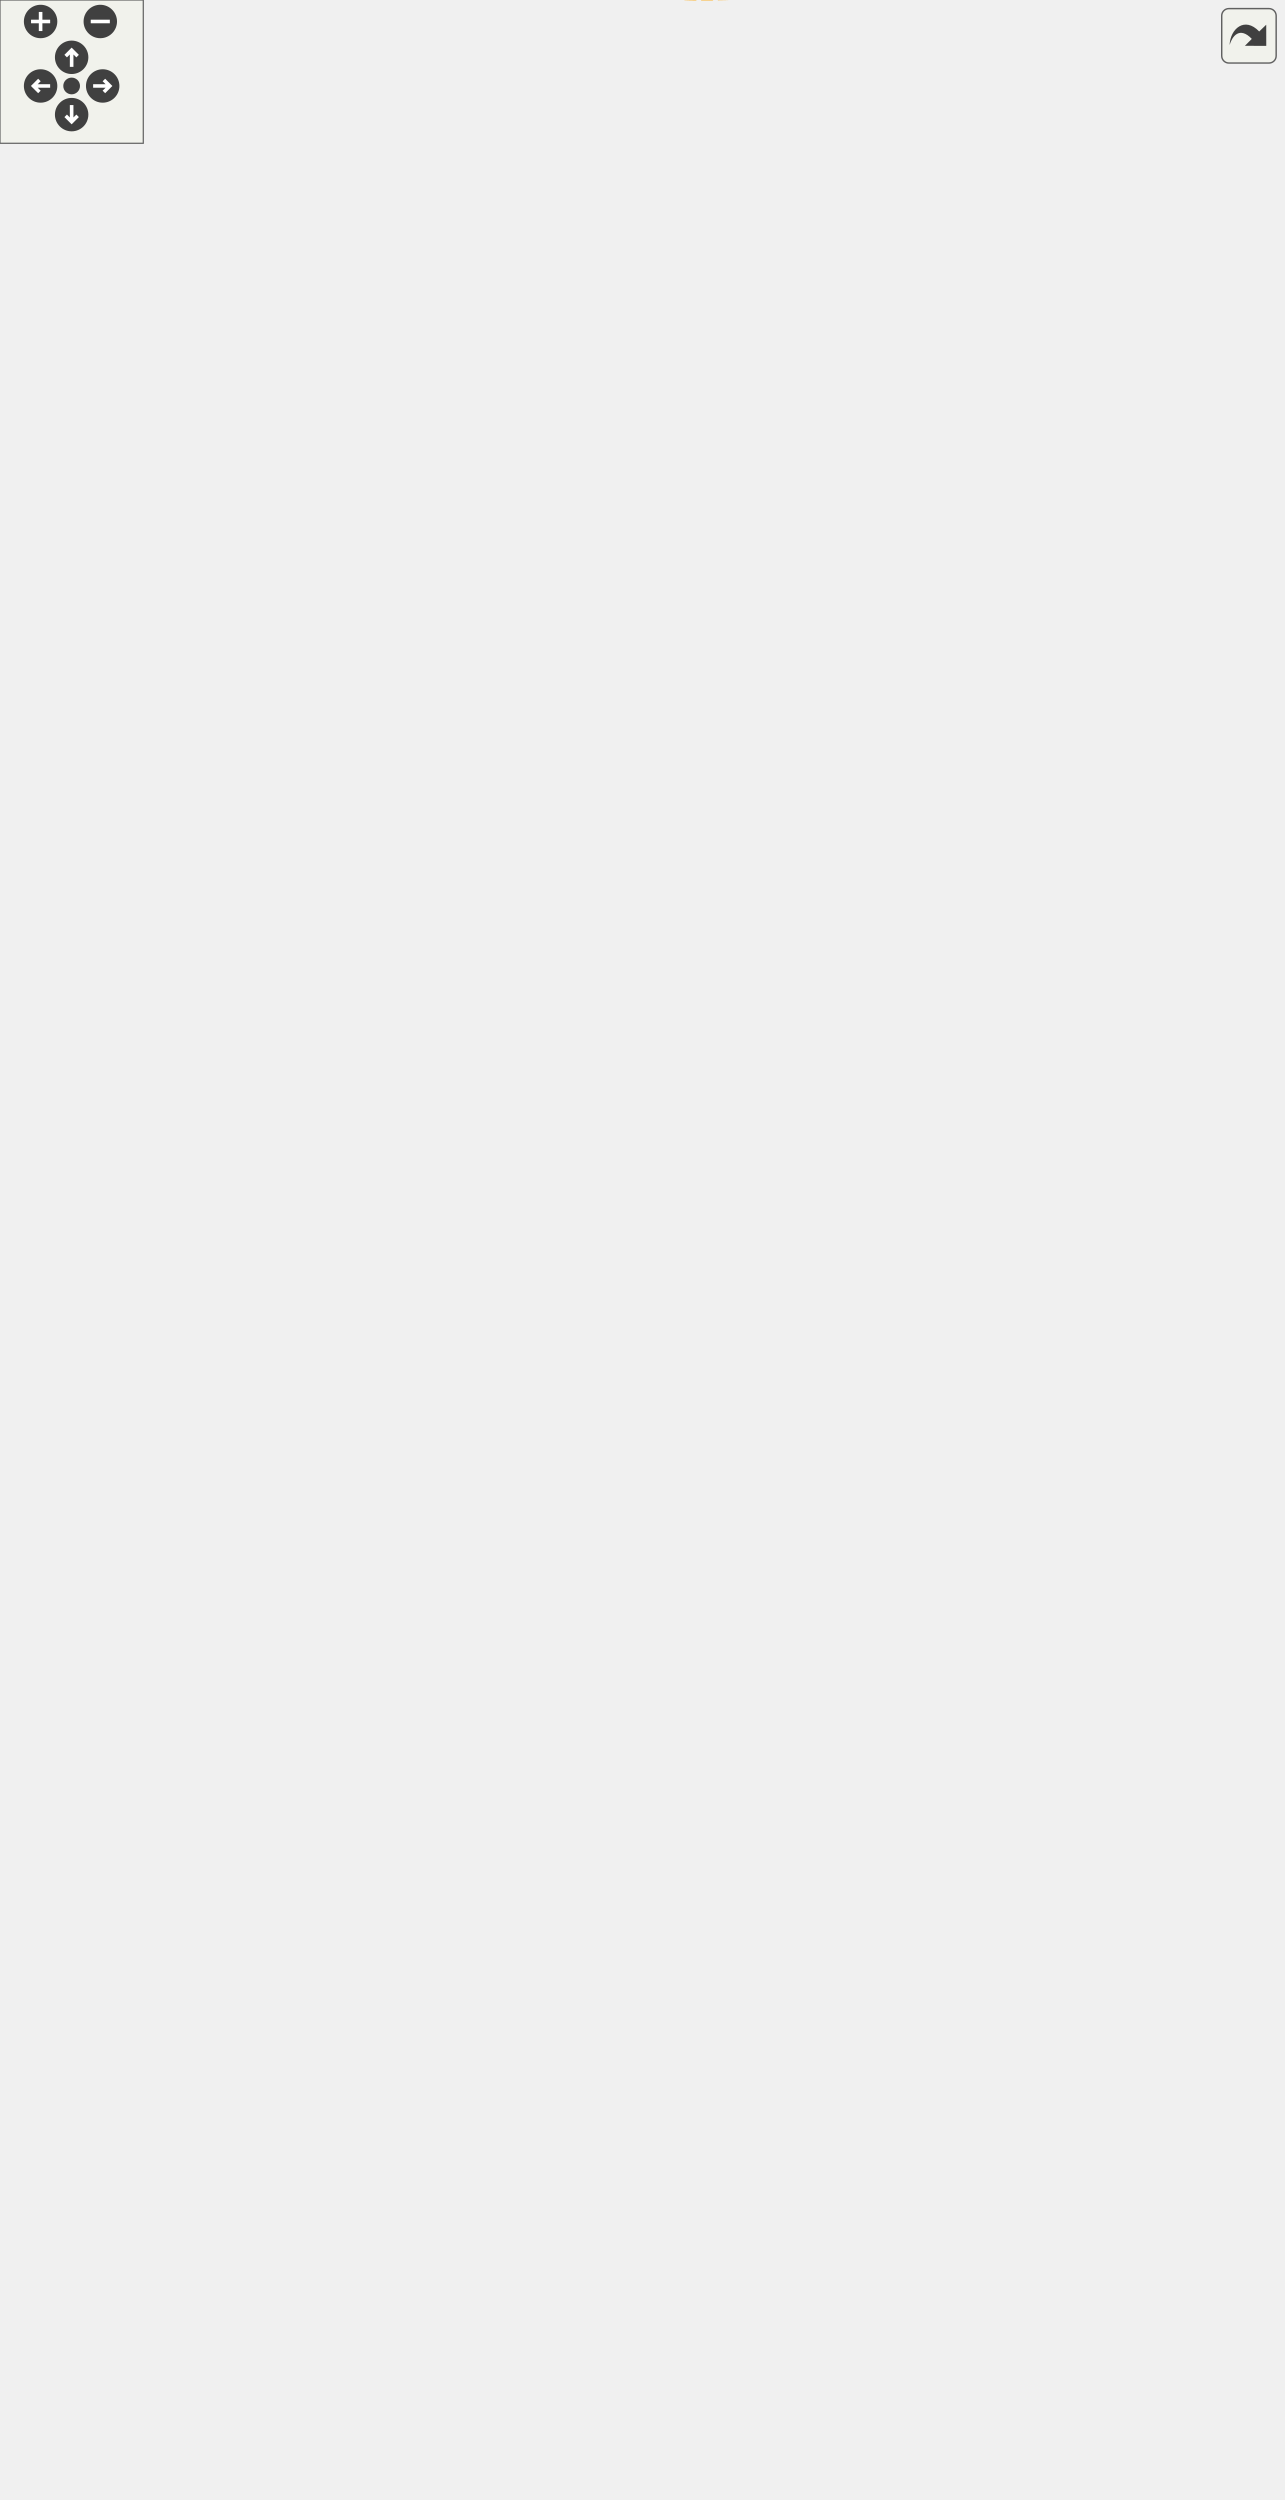
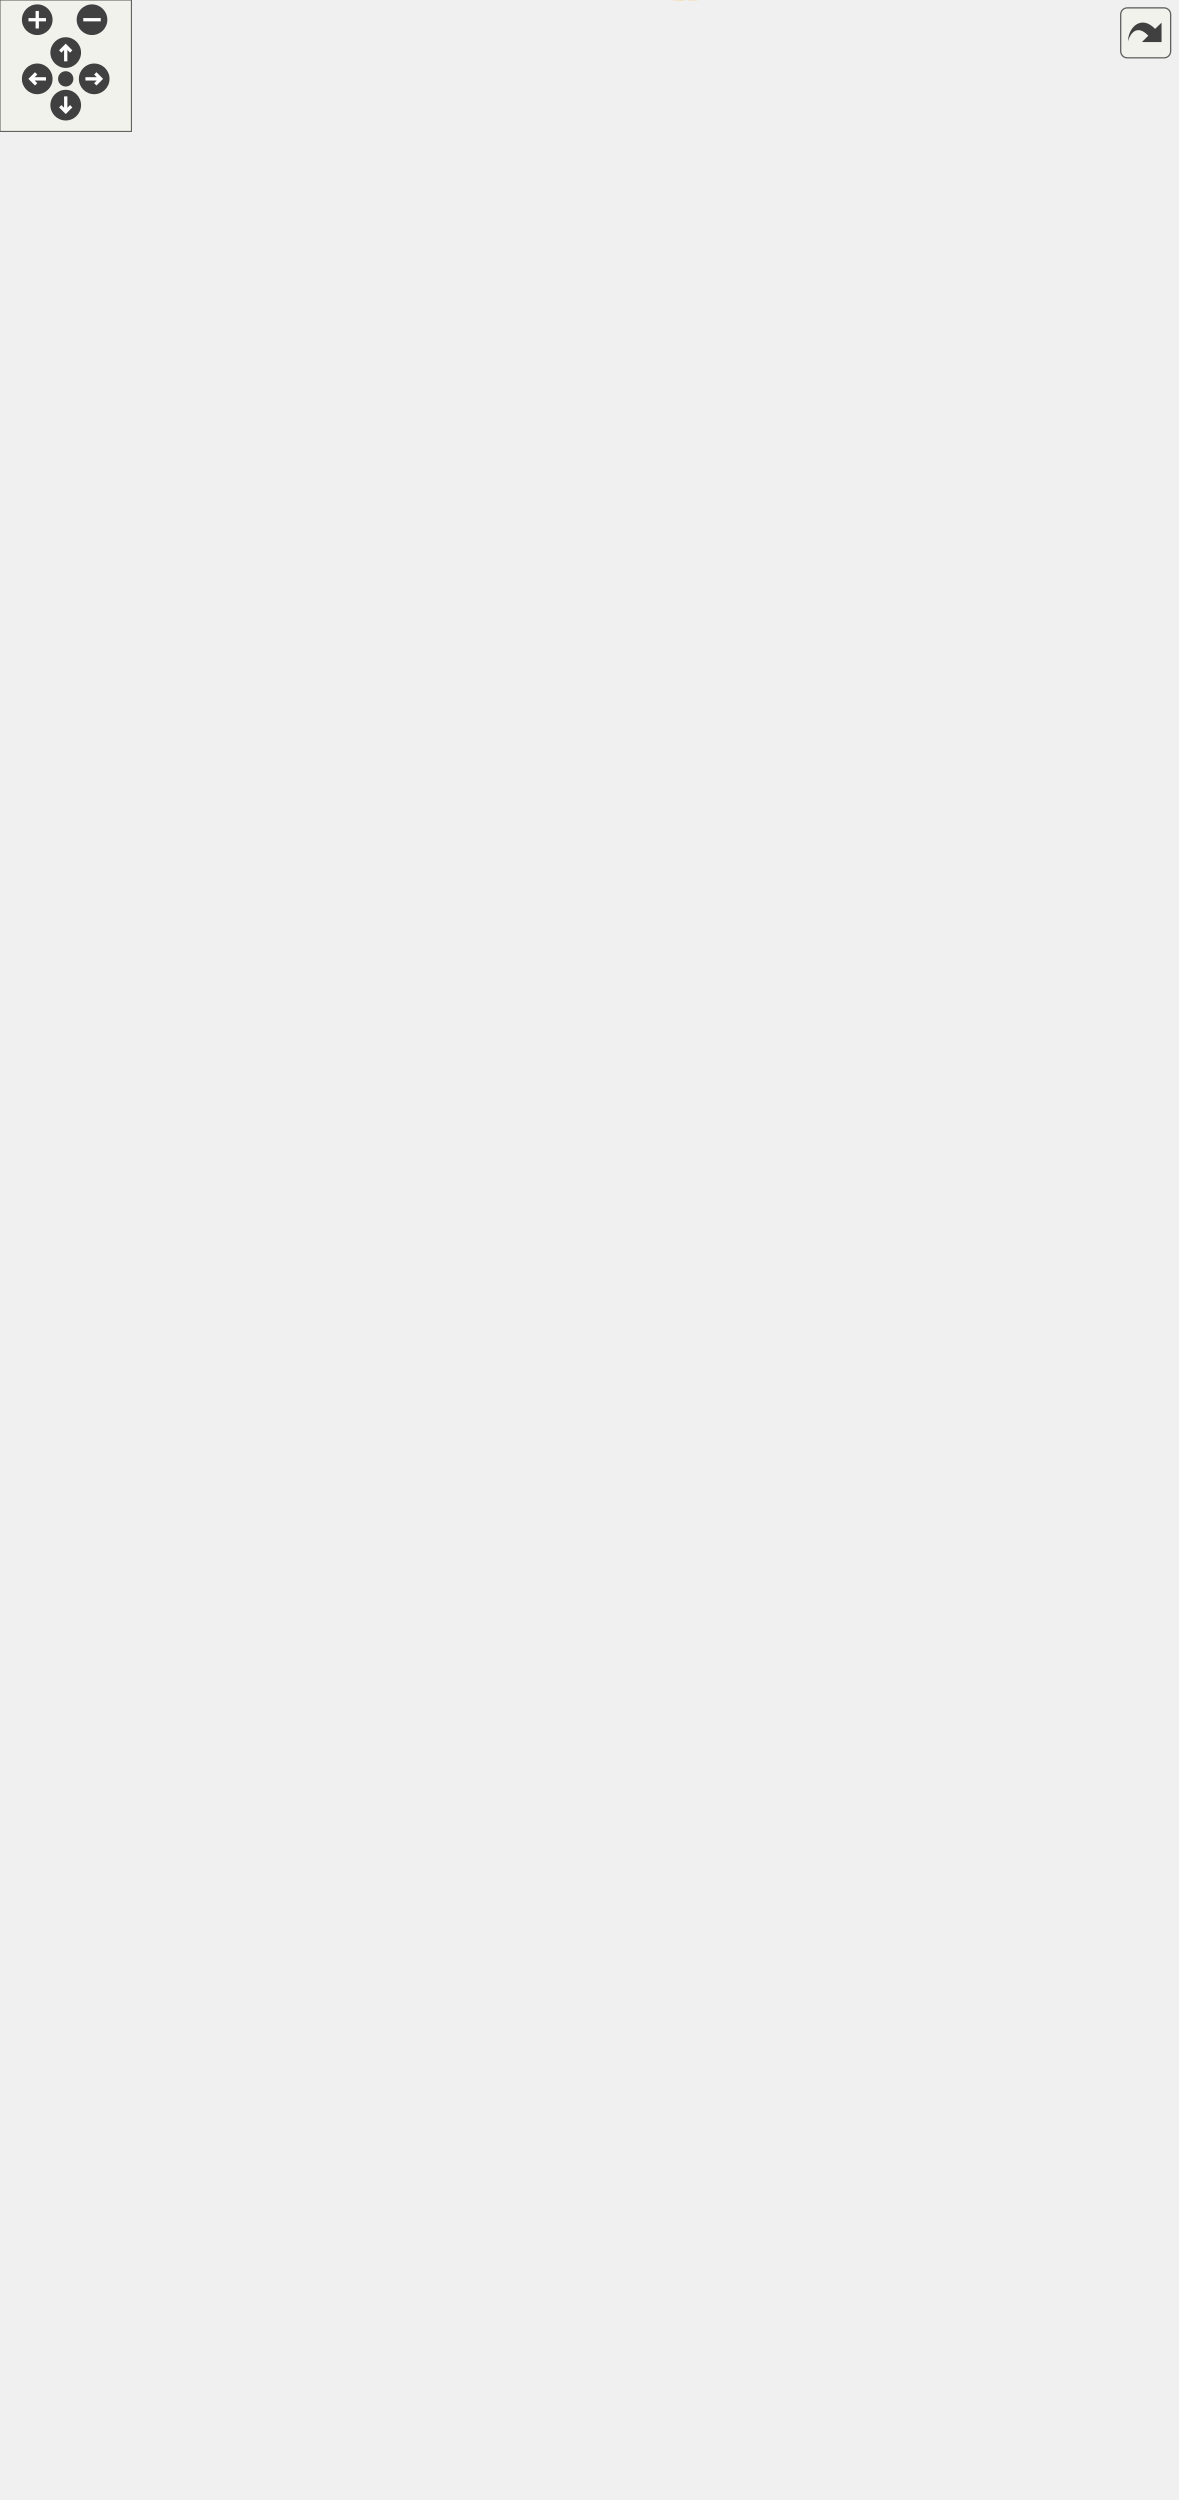
<svg xmlns="http://www.w3.org/2000/svg" xmlns:xlink="http://www.w3.org/1999/xlink" id="main" version="1.1" xml:space="preserve">
  <style type="text/css">
.edge:hover path { stroke: red; }
.edge:hover polygon { stroke: red; fill: red; }
</style>
  <defs>
    <circle id="rim" cx="0" cy="0" r="7" />
    <circle id="rim2" cx="0" cy="0" r="3.5" />
    <g id="zoomPlus">
      <use xlink:href="#rim" fill="#404040">
        <set attributeName="fill" to="#808080" begin="zoomplus.mouseover" end="zoomplus.mouseout" />
      </use>
      <path d="M-4,0h8M0,-4v8" fill="none" stroke="white" stroke-width="1.5" pointer-events="none" />
    </g>
    <g id="zoomMin">
      <use xlink:href="#rim" fill="#404040">
        <set attributeName="fill" to="#808080" begin="zoomminus.mouseover" end="zoomminus.mouseout" />
      </use>
      <path d="M-4,0h8" fill="none" stroke="white" stroke-width="1.5" pointer-events="none" />
    </g>
    <g id="dirArrow">
      <path fill="none" stroke="white" stroke-width="1.5" d="M0,-3.0v7 M-2.5,-0.5L0,-3.0L2.5,-0.5" />
    </g>
    <g id="resetDef">
      <use xlink:href="#rim2" fill="#404040">
        <set attributeName="fill" to="#808080" begin="reset.mouseover" end="reset.mouseout" />
      </use>
    </g>
  </defs>
  <svg id="graph" class="graph">
    <g id="viewport">
      <g id="node1" class="node">
        <g id="a_node1">
          <a xlink:title="ObjectStack.">
-             <polygon fill="#bfbfbf" stroke="#000000" points="0,-485.735 0,-504.735 158,-504.735 158,-485.735 0,-485.735" />
-             <text text-anchor="middle" x="79" y="-492.735" font-family="Helvetica,sans-Serif" font-size="10.00" fill="#000000">CDPL::Util::ObjectStack&lt; T &gt;</text>
+             <polygon fill="#bfbfbf" stroke="#000000" points="0,-526.095 0,-545.095 158,-545.095 158,-526.095 0,-526.095" />
+             <text text-anchor="middle" x="79" y="-533.095" font-family="Helvetica,sans-Serif" font-size="10.00" fill="#000000">CDPL::Util::ObjectStack&lt; T &gt;</text>
          </a>
        </g>
      </g>
      <g id="node2" class="node">
        <g id="a_node2">
          <a xlink:href="classCDPL_1_1Util_1_1ObjectStack.html" target="_top" xlink:title=" ">
-             <polygon fill="none" stroke="#000000" points="383,-946.235 383,-976.235 513,-976.235 513,-946.235 383,-946.235" />
-             <text text-anchor="start" x="391" y="-964.235" font-family="Helvetica,sans-Serif" font-size="10.00" fill="#000000">CDPL::Util::ObjectStack</text>
-             <text text-anchor="middle" x="448" y="-953.235" font-family="Helvetica,sans-Serif" font-size="10.00" fill="#000000">&lt; AGEdge &gt;</text>
+             <polygon fill="none" stroke="#000000" points="383,-1035.595 383,-1065.595 513,-1065.595 513,-1035.595 383,-1035.595" />
+             <text text-anchor="start" x="391" y="-1053.595" font-family="Helvetica,sans-Serif" font-size="10.00" fill="#000000">CDPL::Util::ObjectStack</text>
+             <text text-anchor="middle" x="448" y="-1042.595" font-family="Helvetica,sans-Serif" font-size="10.00" fill="#000000">&lt; AGEdge &gt;</text>
          </a>
        </g>
      </g>
      <g id="edge1" class="edge">
-         <path fill="none" stroke="#ffa500" stroke-dasharray="5,2" d="M80.444,-515.038C86.517,-592.469 112.658,-873.27 176,-930.235 231.659,-980.29 321.787,-980.488 382.903,-973.23" />
-         <polygon fill="#ffa500" stroke="#ffa500" points="83.913,-514.486 79.665,-504.779 76.933,-515.016 83.913,-514.486" />
-         <text text-anchor="middle" x="258.5" y="-979.235" font-family="Helvetica,sans-Serif" font-size="10.00" fill="#000000"> &lt; AGEdge &gt;</text>
+         <path fill="none" stroke="#ffa500" stroke-dasharray="5,2" d="M79.827,-555.355C83.77,-639.172 103.584,-963.969 176,-1028.595 231.672,-1078.278 321.797,-1075.155 382.909,-1065.396" />
+         <polygon fill="#ffa500" stroke="#ffa500" points="83.315,-555.013 79.372,-545.179 76.322,-555.326 83.315,-555.013" />
+         <text text-anchor="middle" x="258.5" y="-1073.595" font-family="Helvetica,sans-Serif" font-size="10.00" fill="#000000"> &lt; AGEdge &gt;</text>
      </g>
      <g id="node3" class="node">
        <g id="a_node3">
          <a xlink:href="classCDPL_1_1Util_1_1ObjectStack.html" target="_top" xlink:title=" ">
-             <polygon fill="none" stroke="#000000" points="382.5,-897.235 382.5,-927.235 513.5,-927.235 513.5,-897.235 382.5,-897.235" />
-             <text text-anchor="start" x="390.5" y="-915.235" font-family="Helvetica,sans-Serif" font-size="10.00" fill="#000000">CDPL::Util::ObjectStack</text>
-             <text text-anchor="middle" x="448" y="-904.235" font-family="Helvetica,sans-Serif" font-size="10.00" fill="#000000">&lt; AtomBondMapping &gt;</text>
+             <polygon fill="none" stroke="#000000" points="382.5,-986.595 382.5,-1016.595 513.5,-1016.595 513.5,-986.595 382.5,-986.595" />
+             <text text-anchor="start" x="390.5" y="-1004.595" font-family="Helvetica,sans-Serif" font-size="10.00" fill="#000000">CDPL::Util::ObjectStack</text>
+             <text text-anchor="middle" x="448" y="-993.595" font-family="Helvetica,sans-Serif" font-size="10.00" fill="#000000">&lt; AtomBondMapping &gt;</text>
          </a>
        </g>
      </g>
      <g id="edge2" class="edge">
-         <path fill="none" stroke="#ffa500" stroke-dasharray="5,2" d="M80.871,-515.14C88.176,-588.245 117.311,-840.263 176,-890.235 205.985,-915.766 311.737,-917.415 382.203,-915.433" />
-         <polygon fill="#ffa500" stroke="#ffa500" points="84.337,-514.616 79.885,-505.002 77.37,-515.293 84.337,-514.616" />
-         <text text-anchor="middle" x="258.5" y="-918.235" font-family="Helvetica,sans-Serif" font-size="10.00" fill="#000000"> &lt; AtomBondMapping &gt;</text>
+         <path fill="none" stroke="#ffa500" stroke-dasharray="5,2" d="M80.444,-555.398C86.517,-632.829 112.658,-913.63 176,-970.595 231.482,-1020.491 321.215,-1020.846 382.32,-1013.658" />
+         <polygon fill="#ffa500" stroke="#ffa500" points="83.913,-554.845 79.665,-545.139 76.933,-555.375 83.913,-554.845" />
+         <text text-anchor="middle" x="258.5" y="-1019.595" font-family="Helvetica,sans-Serif" font-size="10.00" fill="#000000"> &lt; AtomBondMapping &gt;</text>
      </g>
      <g id="node4" class="node">
        <g id="a_node4">
          <a xlink:href="classCDPL_1_1Util_1_1ObjectStack.html" target="_top" xlink:title=" ">
-             <polygon fill="none" stroke="#000000" points="380,-848.235 380,-878.235 516,-878.235 516,-848.235 380,-848.235" />
-             <text text-anchor="start" x="388" y="-866.235" font-family="Helvetica,sans-Serif" font-size="10.00" fill="#000000">CDPL::Util::ObjectStack</text>
-             <text text-anchor="middle" x="448" y="-855.235" font-family="Helvetica,sans-Serif" font-size="10.00" fill="#000000">&lt; PolygonPrimitive2D &gt;</text>
+             <polygon fill="none" stroke="#000000" points="380,-937.595 380,-967.595 516,-967.595 516,-937.595 380,-937.595" />
+             <text text-anchor="start" x="388" y="-955.595" font-family="Helvetica,sans-Serif" font-size="10.00" fill="#000000">CDPL::Util::ObjectStack</text>
+             <text text-anchor="middle" x="448" y="-944.595" font-family="Helvetica,sans-Serif" font-size="10.00" fill="#000000">&lt; PolygonPrimitive2D &gt;</text>
          </a>
        </g>
      </g>
      <g id="edge3" class="edge">
-         <path fill="none" stroke="#ffa500" stroke-dasharray="5,2" d="M81.81,-515.067C91.548,-580.832 126.007,-789.955 176,-832.235 231.977,-879.576 319.248,-881.122 379.778,-874.873" />
-         <polygon fill="#ffa500" stroke="#ffa500" points="85.226,-514.233 80.326,-504.839 78.298,-515.238 85.226,-514.233" />
-         <text text-anchor="middle" x="258.5" y="-880.235" font-family="Helvetica,sans-Serif" font-size="10.00" fill="#000000"> &lt; PolygonPrimitive2D &gt;</text>
+         <path fill="none" stroke="#ffa500" stroke-dasharray="5,2" d="M80.871,-555.5C88.176,-628.604 117.311,-880.622 176,-930.595 205.669,-955.857 309.519,-957.737 379.966,-955.854" />
+         <polygon fill="#ffa500" stroke="#ffa500" points="84.337,-554.975 79.885,-545.361 77.37,-555.653 84.337,-554.975" />
+         <text text-anchor="middle" x="258.5" y="-958.595" font-family="Helvetica,sans-Serif" font-size="10.00" fill="#000000"> &lt; PolygonPrimitive2D &gt;</text>
      </g>
      <g id="node5" class="node">
        <g id="a_node5">
          <a xlink:href="classCDPL_1_1Util_1_1ObjectStack.html" target="_top" xlink:title=" ">
-             <polygon fill="none" stroke="#000000" points="383,-799.235 383,-829.235 513,-829.235 513,-799.235 383,-799.235" />
-             <text text-anchor="start" x="391" y="-817.235" font-family="Helvetica,sans-Serif" font-size="10.00" fill="#000000">CDPL::Util::ObjectStack</text>
-             <text text-anchor="middle" x="448" y="-806.235" font-family="Helvetica,sans-Serif" font-size="10.00" fill="#000000">&lt; LGEdge &gt;</text>
+             <polygon fill="none" stroke="#000000" points="383,-888.595 383,-918.595 513,-918.595 513,-888.595 383,-888.595" />
+             <text text-anchor="start" x="391" y="-906.595" font-family="Helvetica,sans-Serif" font-size="10.00" fill="#000000">CDPL::Util::ObjectStack</text>
+             <text text-anchor="middle" x="448" y="-895.595" font-family="Helvetica,sans-Serif" font-size="10.00" fill="#000000">&lt; LGEdge &gt;</text>
          </a>
        </g>
      </g>
      <g id="edge4" class="edge">
-         <path fill="none" stroke="#ffa500" stroke-dasharray="5,2" d="M82.56,-515.112C93.85,-575.775 130.791,-756.571 176,-792.235 206.966,-816.663 312.71,-818.621 382.863,-817.005" />
-         <polygon fill="#ffa500" stroke="#ffa500" points="85.944,-514.158 80.701,-504.951 79.058,-515.418 85.944,-514.158" />
-         <text text-anchor="middle" x="258.5" y="-820.235" font-family="Helvetica,sans-Serif" font-size="10.00" fill="#000000"> &lt; LGEdge &gt;</text>
+         <path fill="none" stroke="#ffa500" stroke-dasharray="5,2" d="M81.81,-555.427C91.548,-621.191 126.007,-830.314 176,-872.595 232.975,-920.78 322.37,-921.523 382.99,-914.891" />
+         <polygon fill="#ffa500" stroke="#ffa500" points="85.226,-554.592 80.326,-545.199 78.298,-555.598 85.226,-554.592" />
+         <text text-anchor="middle" x="258.5" y="-920.595" font-family="Helvetica,sans-Serif" font-size="10.00" fill="#000000"> &lt; LGEdge &gt;</text>
      </g>
      <g id="node6" class="node">
        <g id="a_node6">
          <a xlink:href="classCDPL_1_1Util_1_1ObjectStack.html" target="_top" xlink:title=" ">
-             <polygon fill="none" stroke="#000000" points="383,-750.235 383,-780.235 513,-780.235 513,-750.235 383,-750.235" />
-             <text text-anchor="start" x="391" y="-768.235" font-family="Helvetica,sans-Serif" font-size="10.00" fill="#000000">CDPL::Util::ObjectStack</text>
-             <text text-anchor="middle" x="448" y="-757.235" font-family="Helvetica,sans-Serif" font-size="10.00" fill="#000000">&lt; AGNode &gt;</text>
+             <polygon fill="none" stroke="#000000" points="383,-839.595 383,-869.595 513,-869.595 513,-839.595 383,-839.595" />
+             <text text-anchor="start" x="391" y="-857.595" font-family="Helvetica,sans-Serif" font-size="10.00" fill="#000000">CDPL::Util::ObjectStack</text>
+             <text text-anchor="middle" x="448" y="-846.595" font-family="Helvetica,sans-Serif" font-size="10.00" fill="#000000">&lt; AGNode &gt;</text>
          </a>
        </g>
      </g>
      <g id="edge5" class="edge">
-         <path fill="none" stroke="#ffa500" stroke-dasharray="5,2" d="M80.112,-514.854C83.978,-562.648 101.092,-685.275 176,-741.235 235.151,-785.424 323.008,-784.727 382.747,-777.405" />
-         <polygon fill="#ffa500" stroke="#ffa500" points="83.604,-514.607 79.415,-504.875 76.621,-515.095 83.604,-514.607" />
-         <text text-anchor="middle" x="258.5" y="-783.235" font-family="Helvetica,sans-Serif" font-size="10.00" fill="#000000"> &lt; AGNode &gt;</text>
+         <path fill="none" stroke="#ffa500" stroke-dasharray="5,2" d="M82.56,-555.472C93.85,-616.135 130.791,-796.931 176,-832.595 206.966,-857.022 312.71,-858.981 382.863,-857.365" />
+         <polygon fill="#ffa500" stroke="#ffa500" points="85.944,-554.518 80.701,-545.311 79.058,-555.777 85.944,-554.518" />
+         <text text-anchor="middle" x="258.5" y="-860.595" font-family="Helvetica,sans-Serif" font-size="10.00" fill="#000000"> &lt; AGNode &gt;</text>
      </g>
      <g id="node7" class="node">
        <g id="a_node7">
          <a xlink:href="classCDPL_1_1Util_1_1ObjectStack.html" target="_top" xlink:title=" ">
-             <polygon fill="none" stroke="#000000" points="370.5,-701.235 370.5,-731.235 525.5,-731.235 525.5,-701.235 370.5,-701.235" />
-             <text text-anchor="start" x="378.5" y="-719.235" font-family="Helvetica,sans-Serif" font-size="10.00" fill="#000000">CDPL::Util::ObjectStack</text>
-             <text text-anchor="middle" x="448" y="-708.235" font-family="Helvetica,sans-Serif" font-size="10.00" fill="#000000">&lt; GaussianShapeFunction &gt;</text>
+             <polygon fill="none" stroke="#000000" points="370.5,-790.595 370.5,-820.595 525.5,-820.595 525.5,-790.595 370.5,-790.595" />
+             <text text-anchor="start" x="378.5" y="-808.595" font-family="Helvetica,sans-Serif" font-size="10.00" fill="#000000">CDPL::Util::ObjectStack</text>
+             <text text-anchor="middle" x="448" y="-797.595" font-family="Helvetica,sans-Serif" font-size="10.00" fill="#000000">&lt; GaussianShapeFunction &gt;</text>
          </a>
        </g>
      </g>
      <g id="edge6" class="edge">
-         <path fill="none" stroke="#ffa500" stroke-dasharray="5,2" d="M82.688,-514.659C91.279,-554.028 116.588,-642.988 176,-684.235 232.438,-723.418 311.824,-728.563 370.271,-725.611" />
-         <polygon fill="#ffa500" stroke="#ffa500" points="86.093,-513.839 80.655,-504.746 79.236,-515.245 86.093,-513.839" />
-         <text text-anchor="middle" x="258.5" y="-729.235" font-family="Helvetica,sans-Serif" font-size="10.00" fill="#000000"> &lt; GaussianShapeFunction &gt;</text>
+         <path fill="none" stroke="#ffa500" stroke-dasharray="5,2" d="M80.112,-555.214C83.978,-603.007 101.092,-725.635 176,-781.595 231.164,-822.804 311.293,-824.977 370.299,-819.144" />
+         <polygon fill="#ffa500" stroke="#ffa500" points="83.604,-554.966 79.415,-545.235 76.621,-555.454 83.604,-554.966" />
+         <text text-anchor="middle" x="258.5" y="-823.595" font-family="Helvetica,sans-Serif" font-size="10.00" fill="#000000"> &lt; GaussianShapeFunction &gt;</text>
      </g>
      <g id="node8" class="node">
        <g id="a_node8">
          <a xlink:href="classCDPL_1_1Util_1_1ObjectStack.html" target="_top" xlink:title=" ">
-             <polygon fill="none" stroke="#000000" points="383,-652.235 383,-682.235 513,-682.235 513,-652.235 383,-652.235" />
-             <text text-anchor="start" x="391" y="-670.235" font-family="Helvetica,sans-Serif" font-size="10.00" fill="#000000">CDPL::Util::ObjectStack</text>
-             <text text-anchor="middle" x="448" y="-659.235" font-family="Helvetica,sans-Serif" font-size="10.00" fill="#000000">&lt; LinePrimitive2D &gt;</text>
+             <polygon fill="none" stroke="#000000" points="383,-741.595 383,-771.595 513,-771.595 513,-741.595 383,-741.595" />
+             <text text-anchor="start" x="391" y="-759.595" font-family="Helvetica,sans-Serif" font-size="10.00" fill="#000000">CDPL::Util::ObjectStack</text>
+             <text text-anchor="middle" x="448" y="-748.595" font-family="Helvetica,sans-Serif" font-size="10.00" fill="#000000">&lt; PathPrimitive2D &gt;</text>
          </a>
        </g>
      </g>
      <g id="edge7" class="edge">
-         <path fill="none" stroke="#ffa500" stroke-dasharray="5,2" d="M87.053,-513.994C100.7,-543.297 131.313,-599.356 176,-626.235 239.022,-664.142 324.651,-671.279 382.882,-670.949" />
-         <polygon fill="#ffa500" stroke="#ffa500" points="90.23,-512.523 82.938,-504.836 83.844,-515.392 90.23,-512.523" />
-         <text text-anchor="middle" x="258.5" y="-672.235" font-family="Helvetica,sans-Serif" font-size="10.00" fill="#000000"> &lt; LinePrimitive2D &gt;</text>
+         <path fill="none" stroke="#ffa500" stroke-dasharray="5,2" d="M82.688,-555.018C91.279,-594.388 116.588,-683.347 176,-724.595 236.637,-766.693 323.763,-769.499 382.949,-765.188" />
+         <polygon fill="#ffa500" stroke="#ffa500" points="86.093,-554.198 80.655,-545.106 79.236,-555.605 86.093,-554.198" />
+         <text text-anchor="middle" x="258.5" y="-769.595" font-family="Helvetica,sans-Serif" font-size="10.00" fill="#000000"> &lt; PathPrimitive2D &gt;</text>
      </g>
      <g id="node9" class="node">
        <g id="a_node9">
          <a xlink:href="classCDPL_1_1Util_1_1ObjectStack.html" target="_top" xlink:title=" ">
-             <polygon fill="none" stroke="#000000" points="359,-603.235 359,-633.235 537,-633.235 537,-603.235 359,-603.235" />
-             <text text-anchor="start" x="367" y="-621.235" font-family="Helvetica,sans-Serif" font-size="10.00" fill="#000000">CDPL::Util::ObjectStack</text>
-             <text text-anchor="middle" x="448" y="-610.235" font-family="Helvetica,sans-Serif" font-size="10.00" fill="#000000">&lt; LineSegmentListPrimitive2D &gt;</text>
+             <polygon fill="none" stroke="#000000" points="383,-692.595 383,-722.595 513,-722.595 513,-692.595 383,-692.595" />
+             <text text-anchor="start" x="391" y="-710.595" font-family="Helvetica,sans-Serif" font-size="10.00" fill="#000000">CDPL::Util::ObjectStack</text>
+             <text text-anchor="middle" x="448" y="-699.595" font-family="Helvetica,sans-Serif" font-size="10.00" fill="#000000">&lt; LinePrimitive2D &gt;</text>
          </a>
        </g>
      </g>
      <g id="edge8" class="edge">
-         <path fill="none" stroke="#ffa500" stroke-dasharray="5,2" d="M95.188,-512.143C113.181,-529.845 143.953,-557.006 176,-571.235 233.705,-596.856 304.057,-608.554 358.755,-613.874" />
-         <polygon fill="#ffa500" stroke="#ffa500" points="97.388,-509.391 87.861,-504.756 92.418,-514.321 97.388,-509.391" />
-         <text text-anchor="middle" x="258.5" y="-614.235" font-family="Helvetica,sans-Serif" font-size="10.00" fill="#000000"> &lt; LineSegmentListPrimitive2D &gt;</text>
+         <path fill="none" stroke="#ffa500" stroke-dasharray="5,2" d="M87.053,-554.353C100.7,-583.657 131.313,-639.716 176,-666.595 239.022,-704.502 324.651,-711.639 382.882,-711.308" />
+         <polygon fill="#ffa500" stroke="#ffa500" points="90.23,-552.883 82.938,-545.196 83.844,-555.752 90.23,-552.883" />
+         <text text-anchor="middle" x="258.5" y="-712.595" font-family="Helvetica,sans-Serif" font-size="10.00" fill="#000000"> &lt; LinePrimitive2D &gt;</text>
      </g>
      <g id="node10" class="node">
        <g id="a_node10">
          <a xlink:href="classCDPL_1_1Util_1_1ObjectStack.html" target="_top" xlink:title=" ">
-             <polygon fill="none" stroke="#000000" points="383,-554.235 383,-584.235 513,-584.235 513,-554.235 383,-554.235" />
-             <text text-anchor="start" x="391" y="-572.235" font-family="Helvetica,sans-Serif" font-size="10.00" fill="#000000">CDPL::Util::ObjectStack</text>
-             <text text-anchor="middle" x="448" y="-561.235" font-family="Helvetica,sans-Serif" font-size="10.00" fill="#000000">&lt; Util::STPairArray &gt;</text>
+             <polygon fill="none" stroke="#000000" points="359,-643.595 359,-673.595 537,-673.595 537,-643.595 359,-643.595" />
+             <text text-anchor="start" x="367" y="-661.595" font-family="Helvetica,sans-Serif" font-size="10.00" fill="#000000">CDPL::Util::ObjectStack</text>
+             <text text-anchor="middle" x="448" y="-650.595" font-family="Helvetica,sans-Serif" font-size="10.00" fill="#000000">&lt; LineSegmentListPrimitive2D &gt;</text>
          </a>
        </g>
      </g>
      <g id="edge9" class="edge">
-         <path fill="none" stroke="#ffa500" stroke-dasharray="5,2" d="M113.843,-508.282C132.138,-514.735 155.051,-522.199 176,-527.235 245.803,-544.016 327.365,-555.567 382.838,-562.246" />
-         <polygon fill="#ffa500" stroke="#ffa500" points="114.791,-504.904 104.197,-504.823 112.429,-511.493 114.791,-504.904" />
-         <text text-anchor="middle" x="258.5" y="-559.235" font-family="Helvetica,sans-Serif" font-size="10.00" fill="#000000"> &lt; Util::STPairArray &gt;</text>
+         <path fill="none" stroke="#ffa500" stroke-dasharray="5,2" d="M95.188,-552.503C113.181,-570.205 143.953,-597.366 176,-611.595 233.705,-637.216 304.057,-648.914 358.755,-654.234" />
+         <polygon fill="#ffa500" stroke="#ffa500" points="97.388,-549.751 87.861,-545.115 92.418,-554.68 97.388,-549.751" />
+         <text text-anchor="middle" x="258.5" y="-654.595" font-family="Helvetica,sans-Serif" font-size="10.00" fill="#000000"> &lt; LineSegmentListPrimitive2D &gt;</text>
      </g>
      <g id="node11" class="node">
        <g id="a_node11">
          <a xlink:href="classCDPL_1_1Util_1_1ObjectStack.html" target="_top" xlink:title=" ">
-             <polygon fill="none" stroke="#000000" points="380,-505.235 380,-535.235 516,-535.235 516,-505.235 380,-505.235" />
-             <text text-anchor="start" x="388" y="-523.235" font-family="Helvetica,sans-Serif" font-size="10.00" fill="#000000">CDPL::Util::ObjectStack</text>
-             <text text-anchor="middle" x="448" y="-512.235" font-family="Helvetica,sans-Serif" font-size="10.00" fill="#000000">&lt; PolylinePrimitive2D &gt;</text>
+             <polygon fill="none" stroke="#000000" points="383,-594.595 383,-624.595 513,-624.595 513,-594.595 383,-594.595" />
+             <text text-anchor="start" x="391" y="-612.595" font-family="Helvetica,sans-Serif" font-size="10.00" fill="#000000">CDPL::Util::ObjectStack</text>
+             <text text-anchor="middle" x="448" y="-601.595" font-family="Helvetica,sans-Serif" font-size="10.00" fill="#000000">&lt; Util::STPairArray &gt;</text>
          </a>
        </g>
      </g>
      <g id="edge10" class="edge">
-         <path fill="none" stroke="#ffa500" stroke-dasharray="5,2" d="M168.411,-501.293C233.49,-505.702 320.292,-511.583 379.817,-515.616" />
-         <polygon fill="#ffa500" stroke="#ffa500" points="168.374,-497.782 158.16,-500.598 167.9,-504.766 168.374,-497.782" />
-         <text text-anchor="middle" x="258.5" y="-515.235" font-family="Helvetica,sans-Serif" font-size="10.00" fill="#000000"> &lt; PolylinePrimitive2D &gt;</text>
+         <path fill="none" stroke="#ffa500" stroke-dasharray="5,2" d="M113.843,-548.642C132.138,-555.095 155.051,-562.558 176,-567.595 245.803,-584.376 327.365,-595.926 382.838,-602.606" />
+         <polygon fill="#ffa500" stroke="#ffa500" points="114.791,-545.264 104.197,-545.183 112.429,-551.853 114.791,-545.264" />
+         <text text-anchor="middle" x="258.5" y="-599.595" font-family="Helvetica,sans-Serif" font-size="10.00" fill="#000000"> &lt; Util::STPairArray &gt;</text>
      </g>
      <g id="node12" class="node">
        <g id="a_node12">
          <a xlink:href="classCDPL_1_1Util_1_1ObjectStack.html" target="_top" xlink:title=" ">
-             <polygon fill="none" stroke="#000000" points="383,-456.235 383,-486.235 513,-486.235 513,-456.235 383,-456.235" />
-             <text text-anchor="start" x="391" y="-474.235" font-family="Helvetica,sans-Serif" font-size="10.00" fill="#000000">CDPL::Util::ObjectStack</text>
-             <text text-anchor="middle" x="448" y="-463.235" font-family="Helvetica,sans-Serif" font-size="10.00" fill="#000000">&lt; RingInfo &gt;</text>
+             <polygon fill="none" stroke="#000000" points="380,-545.595 380,-575.595 516,-575.595 516,-545.595 380,-545.595" />
+             <text text-anchor="start" x="388" y="-563.595" font-family="Helvetica,sans-Serif" font-size="10.00" fill="#000000">CDPL::Util::ObjectStack</text>
+             <text text-anchor="middle" x="448" y="-552.595" font-family="Helvetica,sans-Serif" font-size="10.00" fill="#000000">&lt; PolylinePrimitive2D &gt;</text>
          </a>
        </g>
      </g>
      <g id="edge11" class="edge">
-         <path fill="none" stroke="#ffa500" stroke-dasharray="5,2" d="M168.269,-487.793C170.875,-487.601 173.456,-487.415 176,-487.235 246.661,-482.244 327.727,-477.617 382.846,-474.636" />
-         <polygon fill="#ffa500" stroke="#ffa500" points="167.839,-484.315 158.13,-488.554 168.364,-491.295 167.839,-484.315" />
-         <text text-anchor="middle" x="258.5" y="-490.235" font-family="Helvetica,sans-Serif" font-size="10.00" fill="#000000"> &lt; RingInfo &gt;</text>
+         <path fill="none" stroke="#ffa500" stroke-dasharray="5,2" d="M168.411,-541.652C233.49,-546.062 320.292,-551.942 379.817,-555.975" />
+         <polygon fill="#ffa500" stroke="#ffa500" points="168.374,-538.142 158.16,-540.958 167.9,-545.126 168.374,-538.142" />
+         <text text-anchor="middle" x="258.5" y="-555.595" font-family="Helvetica,sans-Serif" font-size="10.00" fill="#000000"> &lt; PolylinePrimitive2D &gt;</text>
      </g>
      <g id="node13" class="node">
        <g id="a_node13">
          <a xlink:href="classCDPL_1_1Util_1_1ObjectStack.html" target="_top" xlink:title=" ">
-             <polygon fill="none" stroke="#000000" points="376.5,-407.235 376.5,-437.235 519.5,-437.235 519.5,-407.235 376.5,-407.235" />
-             <text text-anchor="start" x="384.5" y="-425.235" font-family="Helvetica,sans-Serif" font-size="10.00" fill="#000000">CDPL::Util::ObjectStack</text>
-             <text text-anchor="middle" x="448" y="-414.235" font-family="Helvetica,sans-Serif" font-size="10.00" fill="#000000">&lt; TextLabelPrimitive2D &gt;</text>
+             <polygon fill="none" stroke="#000000" points="383,-496.595 383,-526.595 513,-526.595 513,-496.595 383,-496.595" />
+             <text text-anchor="start" x="391" y="-514.595" font-family="Helvetica,sans-Serif" font-size="10.00" fill="#000000">CDPL::Util::ObjectStack</text>
+             <text text-anchor="middle" x="448" y="-503.595" font-family="Helvetica,sans-Serif" font-size="10.00" fill="#000000">&lt; RingInfo &gt;</text>
          </a>
        </g>
      </g>
      <g id="edge12" class="edge">
-         <path fill="none" stroke="#ffa500" stroke-dasharray="5,2" d="M111.607,-482.018C130.206,-474.934 154.107,-466.587 176,-461.235 242.962,-444.865 320.991,-434.549 376.259,-428.669" />
-         <polygon fill="#ffa500" stroke="#ffa500" points="110.194,-478.812 102.135,-485.69 112.724,-485.339 110.194,-478.812" />
-         <text text-anchor="middle" x="258.5" y="-464.235" font-family="Helvetica,sans-Serif" font-size="10.00" fill="#000000"> &lt; TextLabelPrimitive2D &gt;</text>
+         <path fill="none" stroke="#ffa500" stroke-dasharray="5,2" d="M168.269,-528.152C170.875,-527.961 173.456,-527.774 176,-527.595 246.661,-522.603 327.727,-517.976 382.846,-514.996" />
+         <polygon fill="#ffa500" stroke="#ffa500" points="167.839,-524.675 158.13,-528.914 168.364,-531.655 167.839,-524.675" />
+         <text text-anchor="middle" x="258.5" y="-530.595" font-family="Helvetica,sans-Serif" font-size="10.00" fill="#000000"> &lt; RingInfo &gt;</text>
      </g>
      <g id="node14" class="node">
        <g id="a_node14">
          <a xlink:href="classCDPL_1_1Util_1_1ObjectStack.html" target="_top" xlink:title=" ">
-             <polygon fill="none" stroke="#000000" points="383,-358.235 383,-388.235 513,-388.235 513,-358.235 383,-358.235" />
-             <text text-anchor="start" x="391" y="-376.235" font-family="Helvetica,sans-Serif" font-size="10.00" fill="#000000">CDPL::Util::ObjectStack</text>
-             <text text-anchor="middle" x="448" y="-365.235" font-family="Helvetica,sans-Serif" font-size="10.00" fill="#000000">&lt; StructureView2D &gt;</text>
+             <polygon fill="none" stroke="#000000" points="376.5,-447.595 376.5,-477.595 519.5,-477.595 519.5,-447.595 376.5,-447.595" />
+             <text text-anchor="start" x="384.5" y="-465.595" font-family="Helvetica,sans-Serif" font-size="10.00" fill="#000000">CDPL::Util::ObjectStack</text>
+             <text text-anchor="middle" x="448" y="-454.595" font-family="Helvetica,sans-Serif" font-size="10.00" fill="#000000">&lt; TextLabelPrimitive2D &gt;</text>
          </a>
        </g>
      </g>
      <g id="edge13" class="edge">
-         <path fill="none" stroke="#ffa500" stroke-dasharray="5,2" d="M94.784,-478.093C112.634,-459.867 143.472,-431.715 176,-417.235 242.536,-387.617 326.137,-377.665 382.971,-374.464" />
-         <polygon fill="#ffa500" stroke="#ffa500" points="91.911,-476.034 87.538,-485.684 96.975,-480.868 91.911,-476.034" />
-         <text text-anchor="middle" x="258.5" y="-420.235" font-family="Helvetica,sans-Serif" font-size="10.00" fill="#000000"> &lt; StructureView2D &gt;</text>
+         <path fill="none" stroke="#ffa500" stroke-dasharray="5,2" d="M111.607,-522.378C130.206,-515.294 154.107,-506.947 176,-501.595 242.962,-485.224 320.991,-474.909 376.259,-469.029" />
+         <polygon fill="#ffa500" stroke="#ffa500" points="110.194,-519.172 102.135,-526.05 112.724,-525.698 110.194,-519.172" />
+         <text text-anchor="middle" x="258.5" y="-504.595" font-family="Helvetica,sans-Serif" font-size="10.00" fill="#000000"> &lt; TextLabelPrimitive2D &gt;</text>
      </g>
      <g id="node15" class="node">
        <g id="a_node15">
          <a xlink:href="classCDPL_1_1Util_1_1ObjectStack.html" target="_top" xlink:title=" ">
-             <polygon fill="none" stroke="#000000" points="383,-309.235 383,-339.235 513,-339.235 513,-309.235 383,-309.235" />
-             <text text-anchor="start" x="391" y="-327.235" font-family="Helvetica,sans-Serif" font-size="10.00" fill="#000000">CDPL::Util::ObjectStack</text>
-             <text text-anchor="middle" x="448" y="-316.235" font-family="Helvetica,sans-Serif" font-size="10.00" fill="#000000">&lt; Edge &gt;</text>
+             <polygon fill="none" stroke="#000000" points="383,-398.595 383,-428.595 513,-428.595 513,-398.595 383,-398.595" />
+             <text text-anchor="start" x="391" y="-416.595" font-family="Helvetica,sans-Serif" font-size="10.00" fill="#000000">CDPL::Util::ObjectStack</text>
+             <text text-anchor="middle" x="448" y="-405.595" font-family="Helvetica,sans-Serif" font-size="10.00" fill="#000000">&lt; StructureView2D &gt;</text>
          </a>
        </g>
      </g>
      <g id="edge14" class="edge">
-         <path fill="none" stroke="#ffa500" stroke-dasharray="5,2" d="M86.938,-476.137C100.425,-446.313 130.823,-389.299 176,-362.235 238.99,-324.5 324.626,-318.413 382.867,-319.554" />
-         <polygon fill="#ffa500" stroke="#ffa500" points="83.662,-474.893 82.876,-485.459 90.079,-477.69 83.662,-474.893" />
-         <text text-anchor="middle" x="258.5" y="-365.235" font-family="Helvetica,sans-Serif" font-size="10.00" fill="#000000"> &lt; Edge &gt;</text>
+         <path fill="none" stroke="#ffa500" stroke-dasharray="5,2" d="M94.784,-518.453C112.634,-500.226 143.472,-472.074 176,-457.595 242.536,-427.976 326.137,-418.025 382.971,-414.823" />
+         <polygon fill="#ffa500" stroke="#ffa500" points="91.911,-516.394 87.538,-526.044 96.975,-521.227 91.911,-516.394" />
+         <text text-anchor="middle" x="258.5" y="-460.595" font-family="Helvetica,sans-Serif" font-size="10.00" fill="#000000"> &lt; StructureView2D &gt;</text>
      </g>
      <g id="node16" class="node">
        <g id="a_node16">
          <a xlink:href="classCDPL_1_1Util_1_1ObjectStack.html" target="_top" xlink:title=" ">
-             <polygon fill="none" stroke="#000000" points="383,-260.235 383,-290.235 513,-290.235 513,-260.235 383,-260.235" />
-             <text text-anchor="start" x="391" y="-278.235" font-family="Helvetica,sans-Serif" font-size="10.00" fill="#000000">CDPL::Util::ObjectStack</text>
-             <text text-anchor="middle" x="448" y="-267.235" font-family="Helvetica,sans-Serif" font-size="10.00" fill="#000000">&lt; AtomNode &gt;</text>
+             <polygon fill="none" stroke="#000000" points="383,-349.595 383,-379.595 513,-379.595 513,-349.595 383,-349.595" />
+             <text text-anchor="start" x="391" y="-367.595" font-family="Helvetica,sans-Serif" font-size="10.00" fill="#000000">CDPL::Util::ObjectStack</text>
+             <text text-anchor="middle" x="448" y="-356.595" font-family="Helvetica,sans-Serif" font-size="10.00" fill="#000000">&lt; Edge &gt;</text>
          </a>
        </g>
      </g>
      <g id="edge15" class="edge">
-         <path fill="none" stroke="#ffa500" stroke-dasharray="5,2" d="M82.63,-475.676C91.113,-436.038 116.234,-346.502 176,-305.235 236.694,-263.327 323.808,-261.216 382.976,-266.045" />
-         <polygon fill="#ffa500" stroke="#ffa500" points="79.163,-475.164 80.625,-485.657 86.026,-476.542 79.163,-475.164" />
-         <text text-anchor="middle" x="258.5" y="-308.235" font-family="Helvetica,sans-Serif" font-size="10.00" fill="#000000"> &lt; AtomNode &gt;</text>
+         <path fill="none" stroke="#ffa500" stroke-dasharray="5,2" d="M86.938,-516.497C100.425,-486.673 130.823,-429.659 176,-402.595 238.99,-364.859 324.626,-358.773 382.867,-359.913" />
+         <polygon fill="#ffa500" stroke="#ffa500" points="83.662,-515.253 82.876,-525.818 90.079,-518.049 83.662,-515.253" />
+         <text text-anchor="middle" x="258.5" y="-405.595" font-family="Helvetica,sans-Serif" font-size="10.00" fill="#000000"> &lt; Edge &gt;</text>
      </g>
      <g id="node17" class="node">
        <g id="a_node17">
          <a xlink:href="classCDPL_1_1Util_1_1ObjectStack.html" target="_top" xlink:title=" ">
-             <polygon fill="none" stroke="#000000" points="378.5,-211.235 378.5,-241.235 517.5,-241.235 517.5,-211.235 378.5,-211.235" />
-             <text text-anchor="start" x="386.5" y="-229.235" font-family="Helvetica,sans-Serif" font-size="10.00" fill="#000000">CDPL::Util::ObjectStack</text>
-             <text text-anchor="middle" x="448" y="-218.235" font-family="Helvetica,sans-Serif" font-size="10.00" fill="#000000">&lt; PointListPrimitive2D &gt;</text>
+             <polygon fill="none" stroke="#000000" points="383,-300.595 383,-330.595 513,-330.595 513,-300.595 383,-300.595" />
+             <text text-anchor="start" x="391" y="-318.595" font-family="Helvetica,sans-Serif" font-size="10.00" fill="#000000">CDPL::Util::ObjectStack</text>
+             <text text-anchor="middle" x="448" y="-307.595" font-family="Helvetica,sans-Serif" font-size="10.00" fill="#000000">&lt; AtomNode &gt;</text>
          </a>
        </g>
      </g>
      <g id="edge16" class="edge">
-         <path fill="none" stroke="#ffa500" stroke-dasharray="5,2" d="M80.058,-475.505C83.803,-427.445 100.662,-304.169 176,-248.235 233.819,-205.308 318.868,-205.601 378.429,-212.924" />
-         <polygon fill="#ffa500" stroke="#ffa500" points="76.562,-475.328 79.387,-485.54 83.547,-475.796 76.562,-475.328" />
-         <text text-anchor="middle" x="258.5" y="-251.235" font-family="Helvetica,sans-Serif" font-size="10.00" fill="#000000"> &lt; PointListPrimitive2D &gt;</text>
+         <path fill="none" stroke="#ffa500" stroke-dasharray="5,2" d="M82.63,-516.036C91.113,-476.398 116.234,-386.862 176,-345.595 236.694,-303.687 323.808,-301.575 382.976,-306.404" />
+         <polygon fill="#ffa500" stroke="#ffa500" points="79.163,-515.523 80.625,-526.017 86.026,-516.902 79.163,-515.523" />
+         <text text-anchor="middle" x="258.5" y="-348.595" font-family="Helvetica,sans-Serif" font-size="10.00" fill="#000000"> &lt; AtomNode &gt;</text>
      </g>
      <g id="node18" class="node">
        <g id="a_node18">
          <a xlink:href="classCDPL_1_1Util_1_1ObjectStack.html" target="_top" xlink:title=" ">
-             <polygon fill="none" stroke="#000000" points="383,-162.235 383,-192.235 513,-192.235 513,-162.235 383,-162.235" />
-             <text text-anchor="start" x="391" y="-180.235" font-family="Helvetica,sans-Serif" font-size="10.00" fill="#000000">CDPL::Util::ObjectStack</text>
-             <text text-anchor="middle" x="448" y="-169.235" font-family="Helvetica,sans-Serif" font-size="10.00" fill="#000000">&lt; IndexArray &gt;</text>
+             <polygon fill="none" stroke="#000000" points="378.5,-251.595 378.5,-281.595 517.5,-281.595 517.5,-251.595 378.5,-251.595" />
+             <text text-anchor="start" x="386.5" y="-269.595" font-family="Helvetica,sans-Serif" font-size="10.00" fill="#000000">CDPL::Util::ObjectStack</text>
+             <text text-anchor="middle" x="448" y="-258.595" font-family="Helvetica,sans-Serif" font-size="10.00" fill="#000000">&lt; PointListPrimitive2D &gt;</text>
          </a>
        </g>
      </g>
      <g id="edge17" class="edge">
-         <path fill="none" stroke="#ffa500" stroke-dasharray="5,2" d="M82.332,-475.774C93.199,-414.77 129.597,-229.203 176,-193.235 234.792,-147.664 323.986,-152.041 384.05,-162.198" />
-         <polygon fill="#ffa500" stroke="#ffa500" points="78.88,-475.197 80.604,-485.651 85.775,-476.404 78.88,-475.197" />
-         <text text-anchor="middle" x="258.5" y="-196.235" font-family="Helvetica,sans-Serif" font-size="10.00" fill="#000000"> &lt; IndexArray &gt;</text>
+         <path fill="none" stroke="#ffa500" stroke-dasharray="5,2" d="M80.058,-515.864C83.803,-467.805 100.662,-344.529 176,-288.595 233.819,-245.667 318.868,-245.96 378.429,-253.283" />
+         <polygon fill="#ffa500" stroke="#ffa500" points="76.562,-515.688 79.387,-525.899 83.547,-516.155 76.562,-515.688" />
+         <text text-anchor="middle" x="258.5" y="-291.595" font-family="Helvetica,sans-Serif" font-size="10.00" fill="#000000"> &lt; PointListPrimitive2D &gt;</text>
      </g>
      <g id="node19" class="node">
        <g id="a_node19">
          <a xlink:href="classCDPL_1_1Util_1_1ObjectStack.html" target="_top" xlink:title=" ">
-             <polygon fill="none" stroke="#000000" points="383,-113.235 383,-143.235 513,-143.235 513,-113.235 383,-113.235" />
-             <text text-anchor="start" x="391" y="-131.235" font-family="Helvetica,sans-Serif" font-size="10.00" fill="#000000">CDPL::Util::ObjectStack</text>
-             <text text-anchor="middle" x="448" y="-120.235" font-family="Helvetica,sans-Serif" font-size="10.00" fill="#000000">&lt; Util::BitSet &gt;</text>
+             <polygon fill="none" stroke="#000000" points="383,-202.595 383,-232.595 513,-232.595 513,-202.595 383,-202.595" />
+             <text text-anchor="start" x="391" y="-220.595" font-family="Helvetica,sans-Serif" font-size="10.00" fill="#000000">CDPL::Util::ObjectStack</text>
+             <text text-anchor="middle" x="448" y="-209.595" font-family="Helvetica,sans-Serif" font-size="10.00" fill="#000000">&lt; IndexArray &gt;</text>
          </a>
        </g>
      </g>
      <g id="edge18" class="edge">
-         <path fill="none" stroke="#ffa500" stroke-dasharray="5,2" d="M81.415,-475.101C90.096,-406.432 122.088,-183.306 176,-140.235 236.842,-91.628 332.026,-100.613 392.151,-113.195" />
-         <polygon fill="#ffa500" stroke="#ffa500" points="77.895,-475.049 80.143,-485.403 84.843,-475.907 77.895,-475.049" />
-         <text text-anchor="middle" x="258.5" y="-143.235" font-family="Helvetica,sans-Serif" font-size="10.00" fill="#000000"> &lt; Util::BitSet &gt;</text>
+         <path fill="none" stroke="#ffa500" stroke-dasharray="5,2" d="M82.332,-516.133C93.199,-455.13 129.597,-269.563 176,-233.595 234.792,-188.024 323.986,-192.401 384.05,-202.558" />
+         <polygon fill="#ffa500" stroke="#ffa500" points="78.88,-515.557 80.604,-526.01 85.775,-516.763 78.88,-515.557" />
+         <text text-anchor="middle" x="258.5" y="-236.595" font-family="Helvetica,sans-Serif" font-size="10.00" fill="#000000"> &lt; IndexArray &gt;</text>
      </g>
      <g id="node20" class="node">
        <g id="a_node20">
          <a xlink:href="classCDPL_1_1Util_1_1ObjectStack.html" target="_top" xlink:title=" ">
-             <polygon fill="none" stroke="#000000" points="383,-64.235 383,-94.235 513,-94.235 513,-64.235 383,-64.235" />
-             <text text-anchor="start" x="391" y="-82.235" font-family="Helvetica,sans-Serif" font-size="10.00" fill="#000000">CDPL::Util::ObjectStack</text>
-             <text text-anchor="middle" x="448" y="-71.235" font-family="Helvetica,sans-Serif" font-size="10.00" fill="#000000">&lt; RingSysNode &gt;</text>
+             <polygon fill="none" stroke="#000000" points="379.5,-153.595 379.5,-183.595 516.5,-183.595 516.5,-153.595 379.5,-153.595" />
+             <text text-anchor="start" x="387.5" y="-171.595" font-family="Helvetica,sans-Serif" font-size="10.00" fill="#000000">CDPL::Util::ObjectStack</text>
+             <text text-anchor="middle" x="448" y="-160.595" font-family="Helvetica,sans-Serif" font-size="10.00" fill="#000000">&lt; ClipPathPrimitive2D &gt;</text>
          </a>
        </g>
      </g>
      <g id="edge19" class="edge">
-         <path fill="none" stroke="#ffa500" stroke-dasharray="5,2" d="M80.651,-475.13C87.258,-400.143 114.459,-138.508 176,-88.235 237.931,-37.645 336.863,-50.014 396.801,-64.207" />
-         <polygon fill="#ffa500" stroke="#ffa500" points="77.129,-475.24 79.766,-485.501 84.104,-475.835 77.129,-475.24" />
-         <text text-anchor="middle" x="258.5" y="-91.235" font-family="Helvetica,sans-Serif" font-size="10.00" fill="#000000"> &lt; RingSysNode &gt;</text>
+         <path fill="none" stroke="#ffa500" stroke-dasharray="5,2" d="M81.415,-515.46C90.096,-446.792 122.088,-223.665 176,-180.595 236.842,-131.987 332.026,-140.973 392.151,-153.554" />
+         <polygon fill="#ffa500" stroke="#ffa500" points="77.895,-515.409 80.143,-525.763 84.843,-516.267 77.895,-515.409" />
+         <text text-anchor="middle" x="258.5" y="-183.595" font-family="Helvetica,sans-Serif" font-size="10.00" fill="#000000"> &lt; ClipPathPrimitive2D &gt;</text>
      </g>
      <g id="node21" class="node">
        <g id="a_node21">
          <a xlink:href="classCDPL_1_1Util_1_1ObjectStack.html" target="_top" xlink:title=" ">
-             <polygon fill="none" stroke="#000000" points="383,-15.235 383,-45.235 513,-45.235 513,-15.235 383,-15.235" />
-             <text text-anchor="start" x="391" y="-33.235" font-family="Helvetica,sans-Serif" font-size="10.00" fill="#000000">CDPL::Util::ObjectStack</text>
-             <text text-anchor="middle" x="448" y="-22.235" font-family="Helvetica,sans-Serif" font-size="10.00" fill="#000000">&lt; State &gt;</text>
+             <polygon fill="none" stroke="#000000" points="383,-104.595 383,-134.595 513,-134.595 513,-104.595 383,-104.595" />
+             <text text-anchor="start" x="391" y="-122.595" font-family="Helvetica,sans-Serif" font-size="10.00" fill="#000000">CDPL::Util::ObjectStack</text>
+             <text text-anchor="middle" x="448" y="-111.595" font-family="Helvetica,sans-Serif" font-size="10.00" fill="#000000">&lt; Util::BitSet &gt;</text>
          </a>
        </g>
      </g>
      <g id="edge20" class="edge">
-         <path fill="none" stroke="#ffa500" stroke-dasharray="5,2" d="M80.051,-475.201C84.742,-394.355 106.681,-93.715 176,-36.235 238.811,15.848 340.71,.371 400.342,-15.202" />
-         <polygon fill="#ffa500" stroke="#ffa500" points="76.54,-475.3 79.48,-485.479 83.529,-475.688 76.54,-475.3" />
-         <text text-anchor="middle" x="258.5" y="-39.235" font-family="Helvetica,sans-Serif" font-size="10.00" fill="#000000"> &lt; State &gt;</text>
+         <path fill="none" stroke="#ffa500" stroke-dasharray="5,2" d="M80.651,-515.49C87.258,-440.503 114.459,-178.867 176,-128.595 237.931,-78.004 336.863,-90.374 396.801,-104.567" />
+         <polygon fill="#ffa500" stroke="#ffa500" points="77.129,-515.599 79.766,-525.861 84.104,-516.195 77.129,-515.599" />
+         <text text-anchor="middle" x="258.5" y="-131.595" font-family="Helvetica,sans-Serif" font-size="10.00" fill="#000000"> &lt; Util::BitSet &gt;</text>
+       </g>
+       <g id="node22" class="node">
+         <g id="a_node22">
+           <a xlink:href="classCDPL_1_1Util_1_1ObjectStack.html" target="_top" xlink:title=" ">
+             <polygon fill="none" stroke="#000000" points="383,-55.595 383,-85.595 513,-85.595 513,-55.595 383,-55.595" />
+             <text text-anchor="start" x="391" y="-73.595" font-family="Helvetica,sans-Serif" font-size="10.00" fill="#000000">CDPL::Util::ObjectStack</text>
+             <text text-anchor="middle" x="448" y="-62.595" font-family="Helvetica,sans-Serif" font-size="10.00" fill="#000000">&lt; RingSysNode &gt;</text>
+           </a>
+         </g>
+       </g>
+       <g id="edge21" class="edge">
+         <path fill="none" stroke="#ffa500" stroke-dasharray="5,2" d="M80.051,-515.561C84.742,-434.714 106.681,-134.074 176,-76.595 206.315,-51.458 312.541,-56.522 382.925,-63.108" />
+         <polygon fill="#ffa500" stroke="#ffa500" points="76.54,-515.66 79.48,-525.839 83.529,-516.048 76.54,-515.66" />
+         <text text-anchor="middle" x="258.5" y="-79.595" font-family="Helvetica,sans-Serif" font-size="10.00" fill="#000000"> &lt; RingSysNode &gt;</text>
+       </g>
+       <g id="node23" class="node">
+         <g id="a_node23">
+           <a xlink:href="classCDPL_1_1Util_1_1ObjectStack.html" target="_top" xlink:title=" ">
+             <polygon fill="none" stroke="#000000" points="383,-6.595 383,-36.595 513,-36.595 513,-6.595 383,-6.595" />
+             <text text-anchor="start" x="391" y="-24.595" font-family="Helvetica,sans-Serif" font-size="10.00" fill="#000000">CDPL::Util::ObjectStack</text>
+             <text text-anchor="middle" x="448" y="-13.595" font-family="Helvetica,sans-Serif" font-size="10.00" fill="#000000">&lt; State &gt;</text>
+           </a>
+         </g>
+       </g>
+       <g id="edge22" class="edge">
+         <path fill="none" stroke="#ffa500" stroke-dasharray="5,2" d="M79.821,-515.828C83.739,-431.983 103.466,-107.088 176,-42.595 231.835,7.051 322.141,3.486 383.233,-6.562" />
+         <polygon fill="#ffa500" stroke="#ffa500" points="76.316,-515.861 79.369,-526.007 83.309,-516.172 76.316,-515.861" />
+         <text text-anchor="middle" x="258.5" y="-45.595" font-family="Helvetica,sans-Serif" font-size="10.00" fill="#000000"> &lt; State &gt;</text>
      </g>
    </g>
  </svg>
  <g id="navigator" transform="translate(0 0)" fill="#404254">
    <rect fill="#f2f5e9" fill-opacity="0.5" stroke="#606060" stroke-width=".5" x="0" y="0" width="60" height="60" />
    <use id="zoomplus" xlink:href="#zoomPlus" x="17" y="9" />
    <use id="zoomminus" xlink:href="#zoomMin" x="42" y="9" />
    <use id="reset" xlink:href="#resetDef" x="30" y="36" />
    <g id="arrowUp" xlink:href="#dirArrow" transform="translate(30 24)">
      <use xlink:href="#rim" fill="#404040">
        <set attributeName="fill" to="#808080" begin="arrowUp.mouseover" end="arrowUp.mouseout" />
      </use>
      <path fill="none" stroke="white" stroke-width="1.5" d="M0,-3.0v7 M-2.5,-0.5L0,-3.0L2.5,-0.5" />
    </g>
    <g id="arrowRight" xlink:href="#dirArrow" transform="rotate(90) translate(36 -43)">
      <use xlink:href="#rim" fill="#404040">
        <set attributeName="fill" to="#808080" begin="arrowRight.mouseover" end="arrowRight.mouseout" />
      </use>
      <path fill="none" stroke="white" stroke-width="1.5" d="M0,-3.0v7 M-2.5,-0.5L0,-3.0L2.5,-0.5" />
    </g>
    <g id="arrowDown" xlink:href="#dirArrow" transform="rotate(180) translate(-30 -48)">
      <use xlink:href="#rim" fill="#404040">
        <set attributeName="fill" to="#808080" begin="arrowDown.mouseover" end="arrowDown.mouseout" />
      </use>
      <path fill="none" stroke="white" stroke-width="1.5" d="M0,-3.0v7 M-2.5,-0.5L0,-3.0L2.5,-0.5" />
    </g>
    <g id="arrowLeft" xlink:href="#dirArrow" transform="rotate(270) translate(-36 17)">
      <use xlink:href="#rim" fill="#404040">
        <set attributeName="fill" to="#808080" begin="arrowLeft.mouseover" end="arrowLeft.mouseout" />
      </use>
      <path fill="none" stroke="white" stroke-width="1.5" d="M0,-3.0v7 M-2.5,-0.5L0,-3.0L2.5,-0.5" />
    </g>
  </g>
  <svg viewBox="0 0 15 15" width="100%" height="30px" preserveAspectRatio="xMaxYMin meet">
    <g id="arrow_out" transform="scale(0.3 0.3)">
      <a xlink:href="classCDPL_1_1Util_1_1ObjectStack__inherit__graph_org.svg" target="_base">
        <rect id="button" ry="5" rx="5" y="6" x="6" height="38" width="38" fill="#f2f5e9" fill-opacity="0.5" stroke="#606060" stroke-width="1.0" />
        <path id="arrow" d="M 11.5,31.437 C 11.94,20.098 22.043,11.323 32.159,21.979 L 37.069,17.246 C 37.069,17.246 37.088,32 37.088,32 L 22.16,31.978 C 22.16,31.978 26.998,27.14 26.998,27.14 C 18.529,18.264 13.292,25.23 11.5,31.437 z" style="fill:#404040;" />
      </a>
    </g>
  </svg>
</svg>
